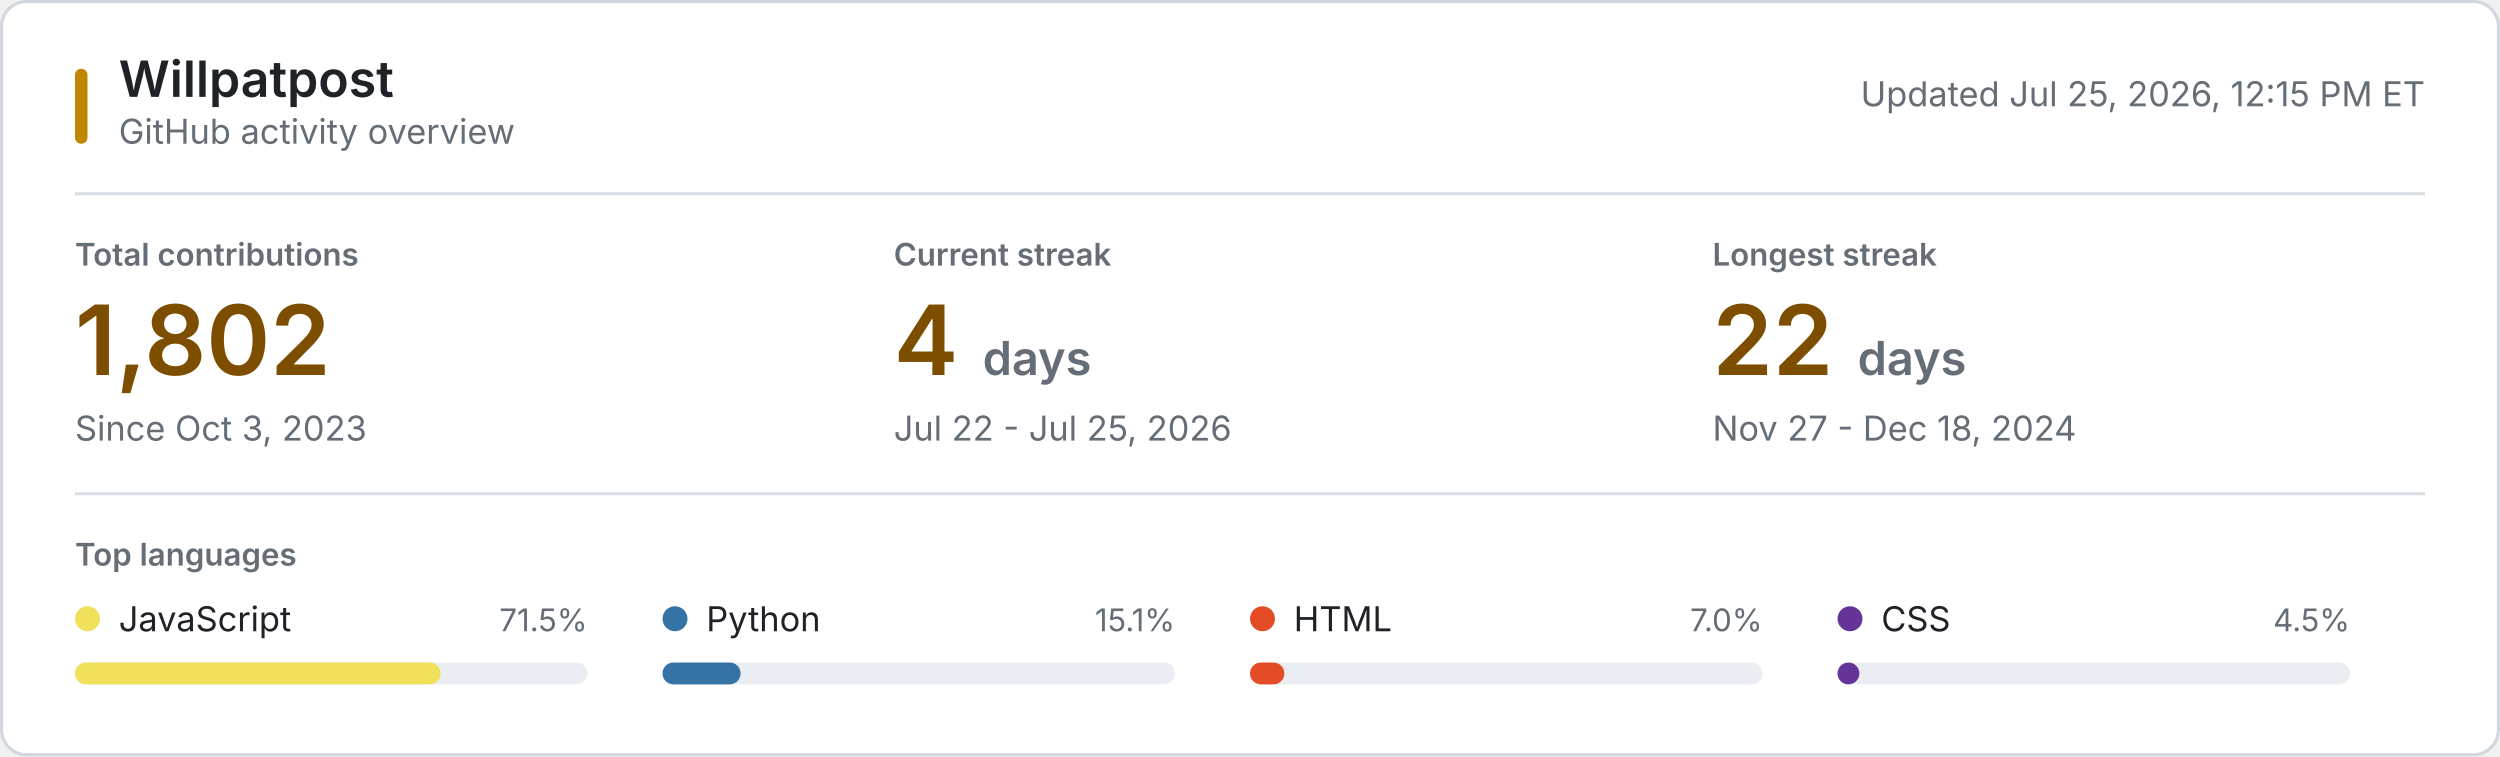
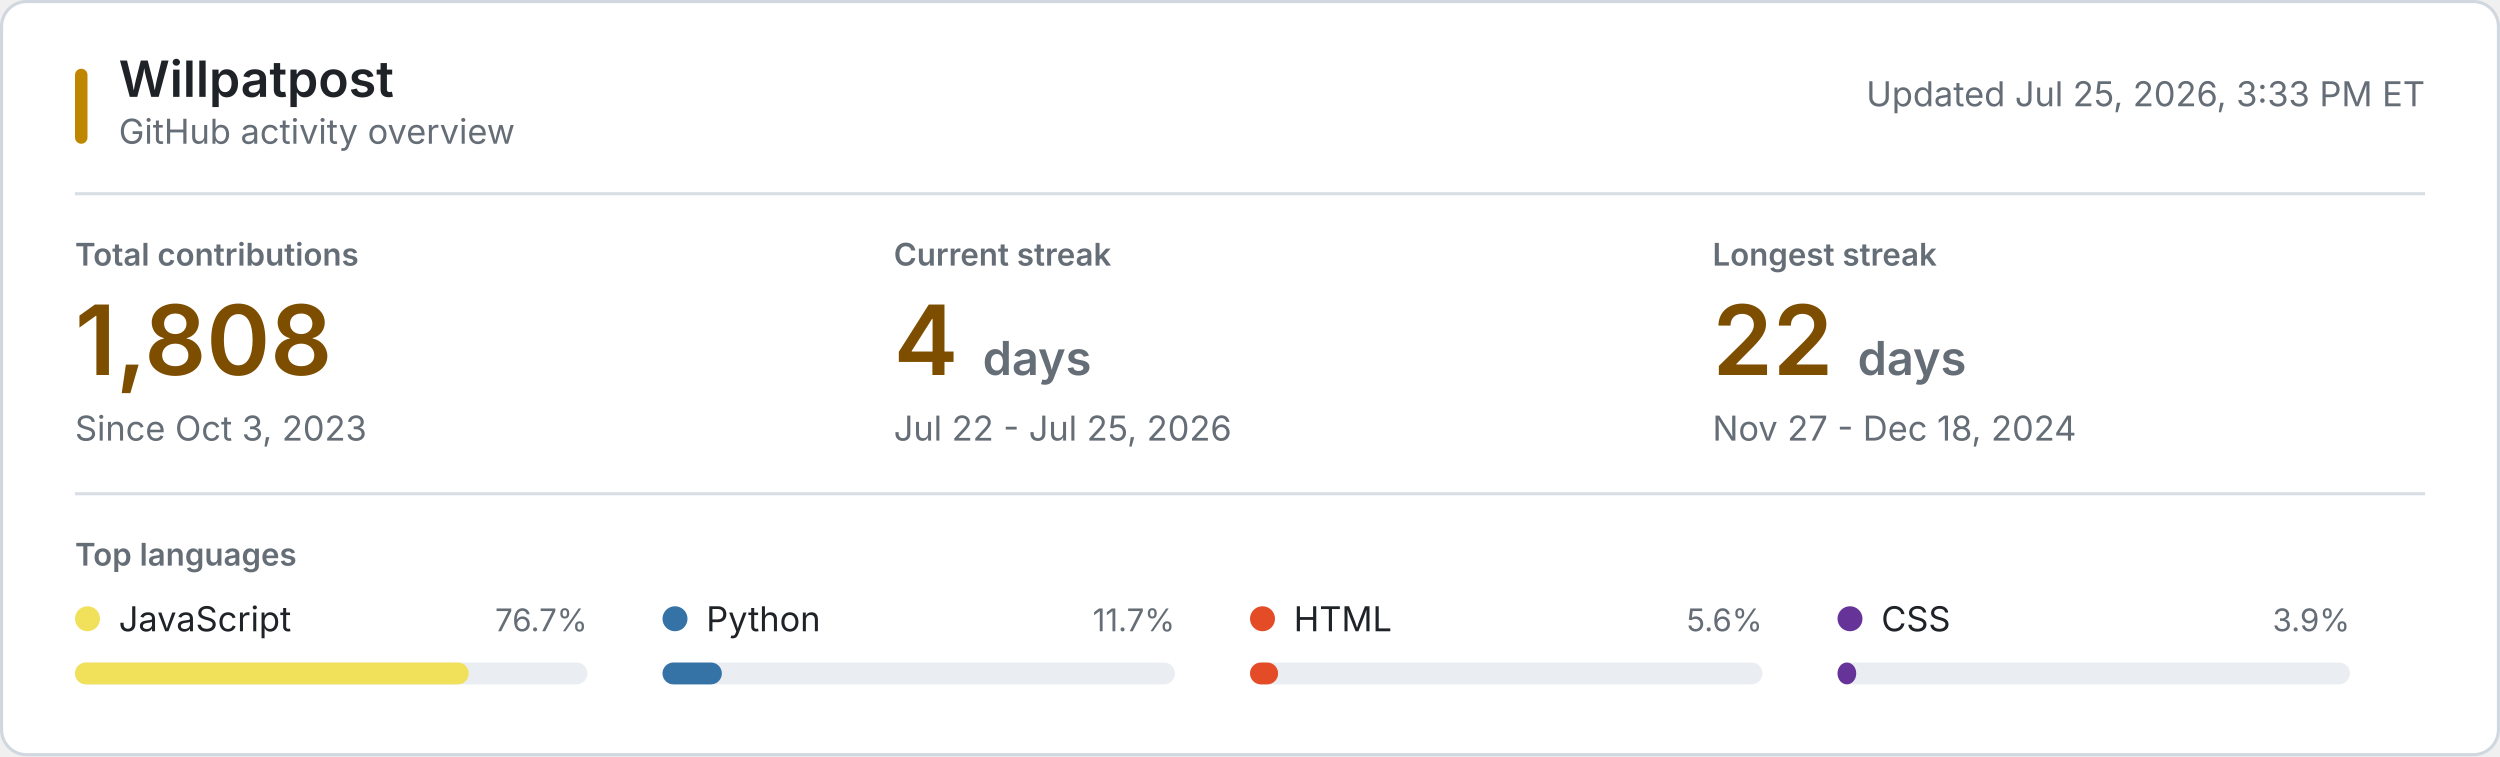
<svg xmlns="http://www.w3.org/2000/svg" style="isolation: isolate" viewBox="0 0 800 242" width="800px" height="242px" role="img" aria-labelledby="title desc">
  <style>
    @keyframes reveal {
      from { opacity: 0.2; }
      to { opacity: 1; }
    }
    .animate { animation: reveal 320ms ease-out both; }
    .background { fill: #ffffff; stroke: #d0d7de; }
    .username { font: 600 16px -apple-system, BlinkMacSystemFont, "Segoe UI", sans-serif; fill: #1f2328; }
    .subtitle, .updated { font: 11px -apple-system, BlinkMacSystemFont, "Segoe UI", sans-serif; fill: #656d76; }
    .section-label, .metric-label { font: 600 10px -apple-system, BlinkMacSystemFont, "Segoe UI", sans-serif; fill: #656d76; }
    .metric-label, .section-label { text-transform: uppercase; }
    .metric-value { font: 600 31px -apple-system, BlinkMacSystemFont, "Segoe UI", sans-serif; fill: #7d4e00; }
    .metric-unit, .metric-note { fill: #656d76; }
    .metric-note { font: 11px -apple-system, BlinkMacSystemFont, "Segoe UI", sans-serif; }
    .language-name { font: 11px -apple-system, BlinkMacSystemFont, "Segoe UI", sans-serif; fill: #1f2328; }
    .language-percent { font: 10px -apple-system, BlinkMacSystemFont, "Segoe UI", sans-serif; fill: #656d76; }
    .language-track { fill: #eaeef2; }
    .empty-state { font: 11px -apple-system, BlinkMacSystemFont, "Segoe UI", sans-serif; fill: #656d76; }
    .rule { stroke: #d8dee4; stroke-width: 1; }
    .accent { fill: #bf8700; }
    @media (prefers-color-scheme: dark) {
      .background { fill: #0d1117; stroke: #30363d; }
      .username, .language-name { fill: #f0f6fc; }
      .subtitle, .updated, .section-label, .metric-label, .metric-unit, .metric-note, .language-percent, .empty-state { fill: #8b949e; }
      .metric-value { fill: #f0c74e; }
      .language-track { fill: #21262d; }
      .rule { stroke: #21262d; }
      .accent { fill: #e3b341; }
    }
    @media (prefers-reduced-motion: reduce) {
      .animate { animation: none; }
    }
  </style>
  <rect class="background" x="0.5" y="0.5" width="799" height="241" rx="8" />
  <rect class="accent" x="24" y="22" width="4" height="24" rx="2" />
  <text class="username" x="38" y="31">Willpatpost</text>
  <text class="subtitle" x="38" y="46">GitHub activity overview</text>
-   <text class="updated" x="776" y="34" text-anchor="end">Updated Jul 25, 2026, 12:15 PM ET</text>
+   <text class="updated" x="776" y="34" text-anchor="end">Updated Jul 25, 2026, 3:33 PM ET</text>
  <line class="rule" x1="24" y1="62" x2="776" y2="62" />
  <g class="animate" style="animation-delay: 20ms">
    <text class="metric-label" x="24" y="85">Total contributions</text>
-     <text class="metric-value" x="24" y="120">1,802</text>
+     <text class="metric-value" x="24" y="120">1,808</text>
    <text class="metric-note" x="24" y="141">Since Oct 3, 2023</text>
  </g>
  <g class="animate" style="animation-delay: 55ms">
    <text class="metric-label" x="286" y="85">Current streak</text>
    <text class="metric-value" x="286" y="120">4 <tspan class="metric-unit" font-size="15">days</tspan>
    </text>
    <text class="metric-note" x="286" y="141">Jul 22 - Jul 25, 2026</text>
  </g>
  <g class="animate" style="animation-delay: 90ms">
    <text class="metric-label" x="548" y="85">Longest streak</text>
    <text class="metric-value" x="548" y="120">22 <tspan class="metric-unit" font-size="15">days</tspan>
    </text>
    <text class="metric-note" x="548" y="141">Nov 27 - Dec 18, 2024</text>
  </g>
  <line class="rule" x1="24" y1="158" x2="776" y2="158" />
  <text class="section-label" x="24" y="181">Top languages</text>
  <g class="animate" style="animation-delay: 120ms">
    <circle cx="28" cy="198" r="4" fill="#f1e05a" />
    <text class="language-name" x="38" y="202">JavaScript</text>
-     <text class="language-percent" x="188" y="202" text-anchor="end">71.5%</text>
+     <text class="language-percent" x="188" y="202" text-anchor="end">76.7%</text>
    <rect class="language-track" x="24" y="212" width="164" height="7" rx="3.5" />
-     <rect x="24" y="212" width="117" height="7" rx="3.5" fill="#f1e05a" />
+     <rect x="24" y="212" width="126" height="7" rx="3.5" fill="#f1e05a" />
  </g>
  <g class="animate" style="animation-delay: 155ms">
    <circle cx="216" cy="198" r="4" fill="#3572A5" />
    <text class="language-name" x="226" y="202">Python</text>
-     <text class="language-percent" x="376" y="202" text-anchor="end">15.1%</text>
+     <text class="language-percent" x="376" y="202" text-anchor="end">11.7%</text>
    <rect class="language-track" x="212" y="212" width="164" height="7" rx="3.5" />
-     <rect x="212" y="212" width="25" height="7" rx="3.5" fill="#3572A5" />
+     <rect x="212" y="212" width="19" height="7" rx="3.5" fill="#3572A5" />
  </g>
  <g class="animate" style="animation-delay: 190ms">
    <circle cx="404" cy="198" r="4" fill="#e34c26" />
    <text class="language-name" x="414" y="202">HTML</text>
-     <text class="language-percent" x="564" y="202" text-anchor="end">7.0%</text>
+     <text class="language-percent" x="564" y="202" text-anchor="end">5.6%</text>
    <rect class="language-track" x="400" y="212" width="164" height="7" rx="3.5" />
-     <rect x="400" y="212" width="11" height="7" rx="3.5" fill="#e34c26" />
+     <rect x="400" y="212" width="9" height="7" rx="3.5" fill="#e34c26" />
  </g>
  <g class="animate" style="animation-delay: 225ms">
    <circle cx="592" cy="198" r="4" fill="#663399" />
    <text class="language-name" x="602" y="202">CSS</text>
-     <text class="language-percent" x="752" y="202" text-anchor="end">4.5%</text>
+     <text class="language-percent" x="752" y="202" text-anchor="end">3.9%</text>
    <rect class="language-track" x="588" y="212" width="164" height="7" rx="3.5" />
-     <rect x="588" y="212" width="7" height="7" rx="3.5" fill="#663399" />
+     <rect x="588" y="212" width="6" height="7" rx="3.5" fill="#663399" />
  </g>
</svg>
